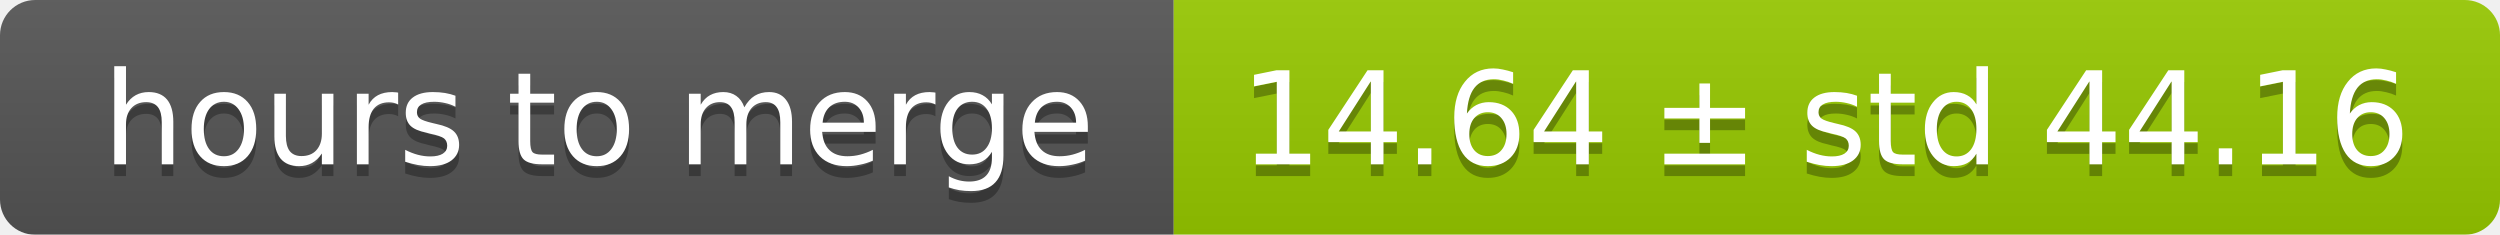
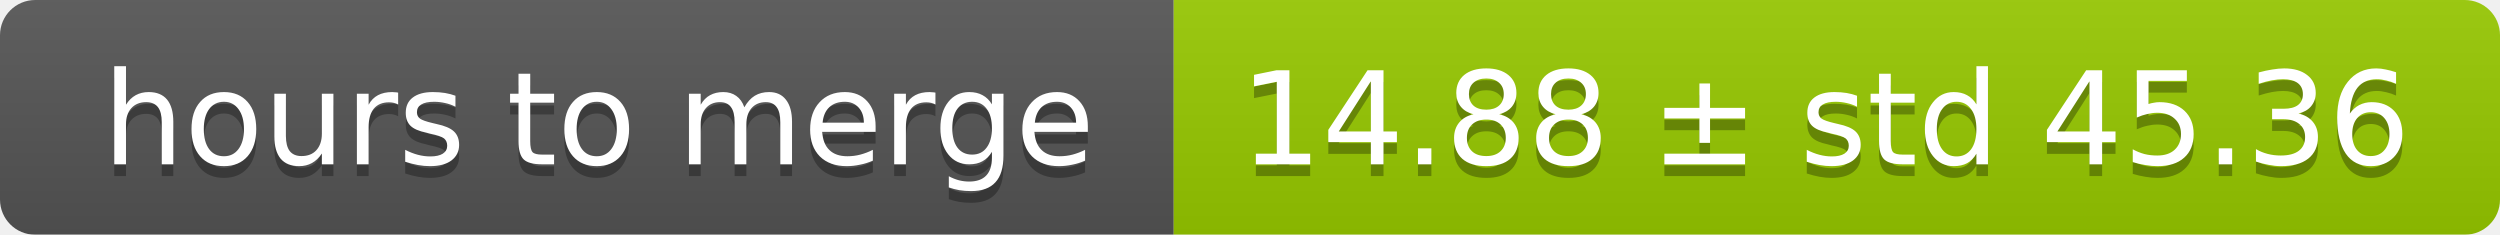
<svg xmlns="http://www.w3.org/2000/svg" width="213" height="20">
  <linearGradient id="smooth" x2="0" y2="100%">
    <stop offset="0" stop-color="#bbb" stop-opacity=".1" />
    <stop offset="1" stop-opacity=".1" />
  </linearGradient>
  <mask id="round">
    <rect width="213" height="20" rx="3" fill="#fff" />
  </mask>
  <g mask="url(#round)">
    <rect width="100" height="20" fill="#555" />
    <rect x="100" width="113" height="20" fill="#97ca00" />
    <rect width="213" height="20" fill="url(#smooth)" />
  </g>
  <g fill="#fff" text-anchor="middle" font-family="DejaVu Sans,Verdana,Geneva,sans-serif" font-size="11">
    <text x="51" y="15" fill="#010101" fill-opacity=".3">hours to merge</text>
    <text x="51" y="14">hours to merge</text>
-     <text x="155.5" y="15" fill="#010101" fill-opacity=".3">14.64 ± std 44.16</text>
-     <text x="155.5" y="14">14.64 ± std 44.16</text>
+     <text x="155.5" y="15" fill="#010101" fill-opacity=".3">14.88 ± std 45.36</text>
+     <text x="155.5" y="14">14.88 ± std 45.36</text>
  </g>
</svg>
